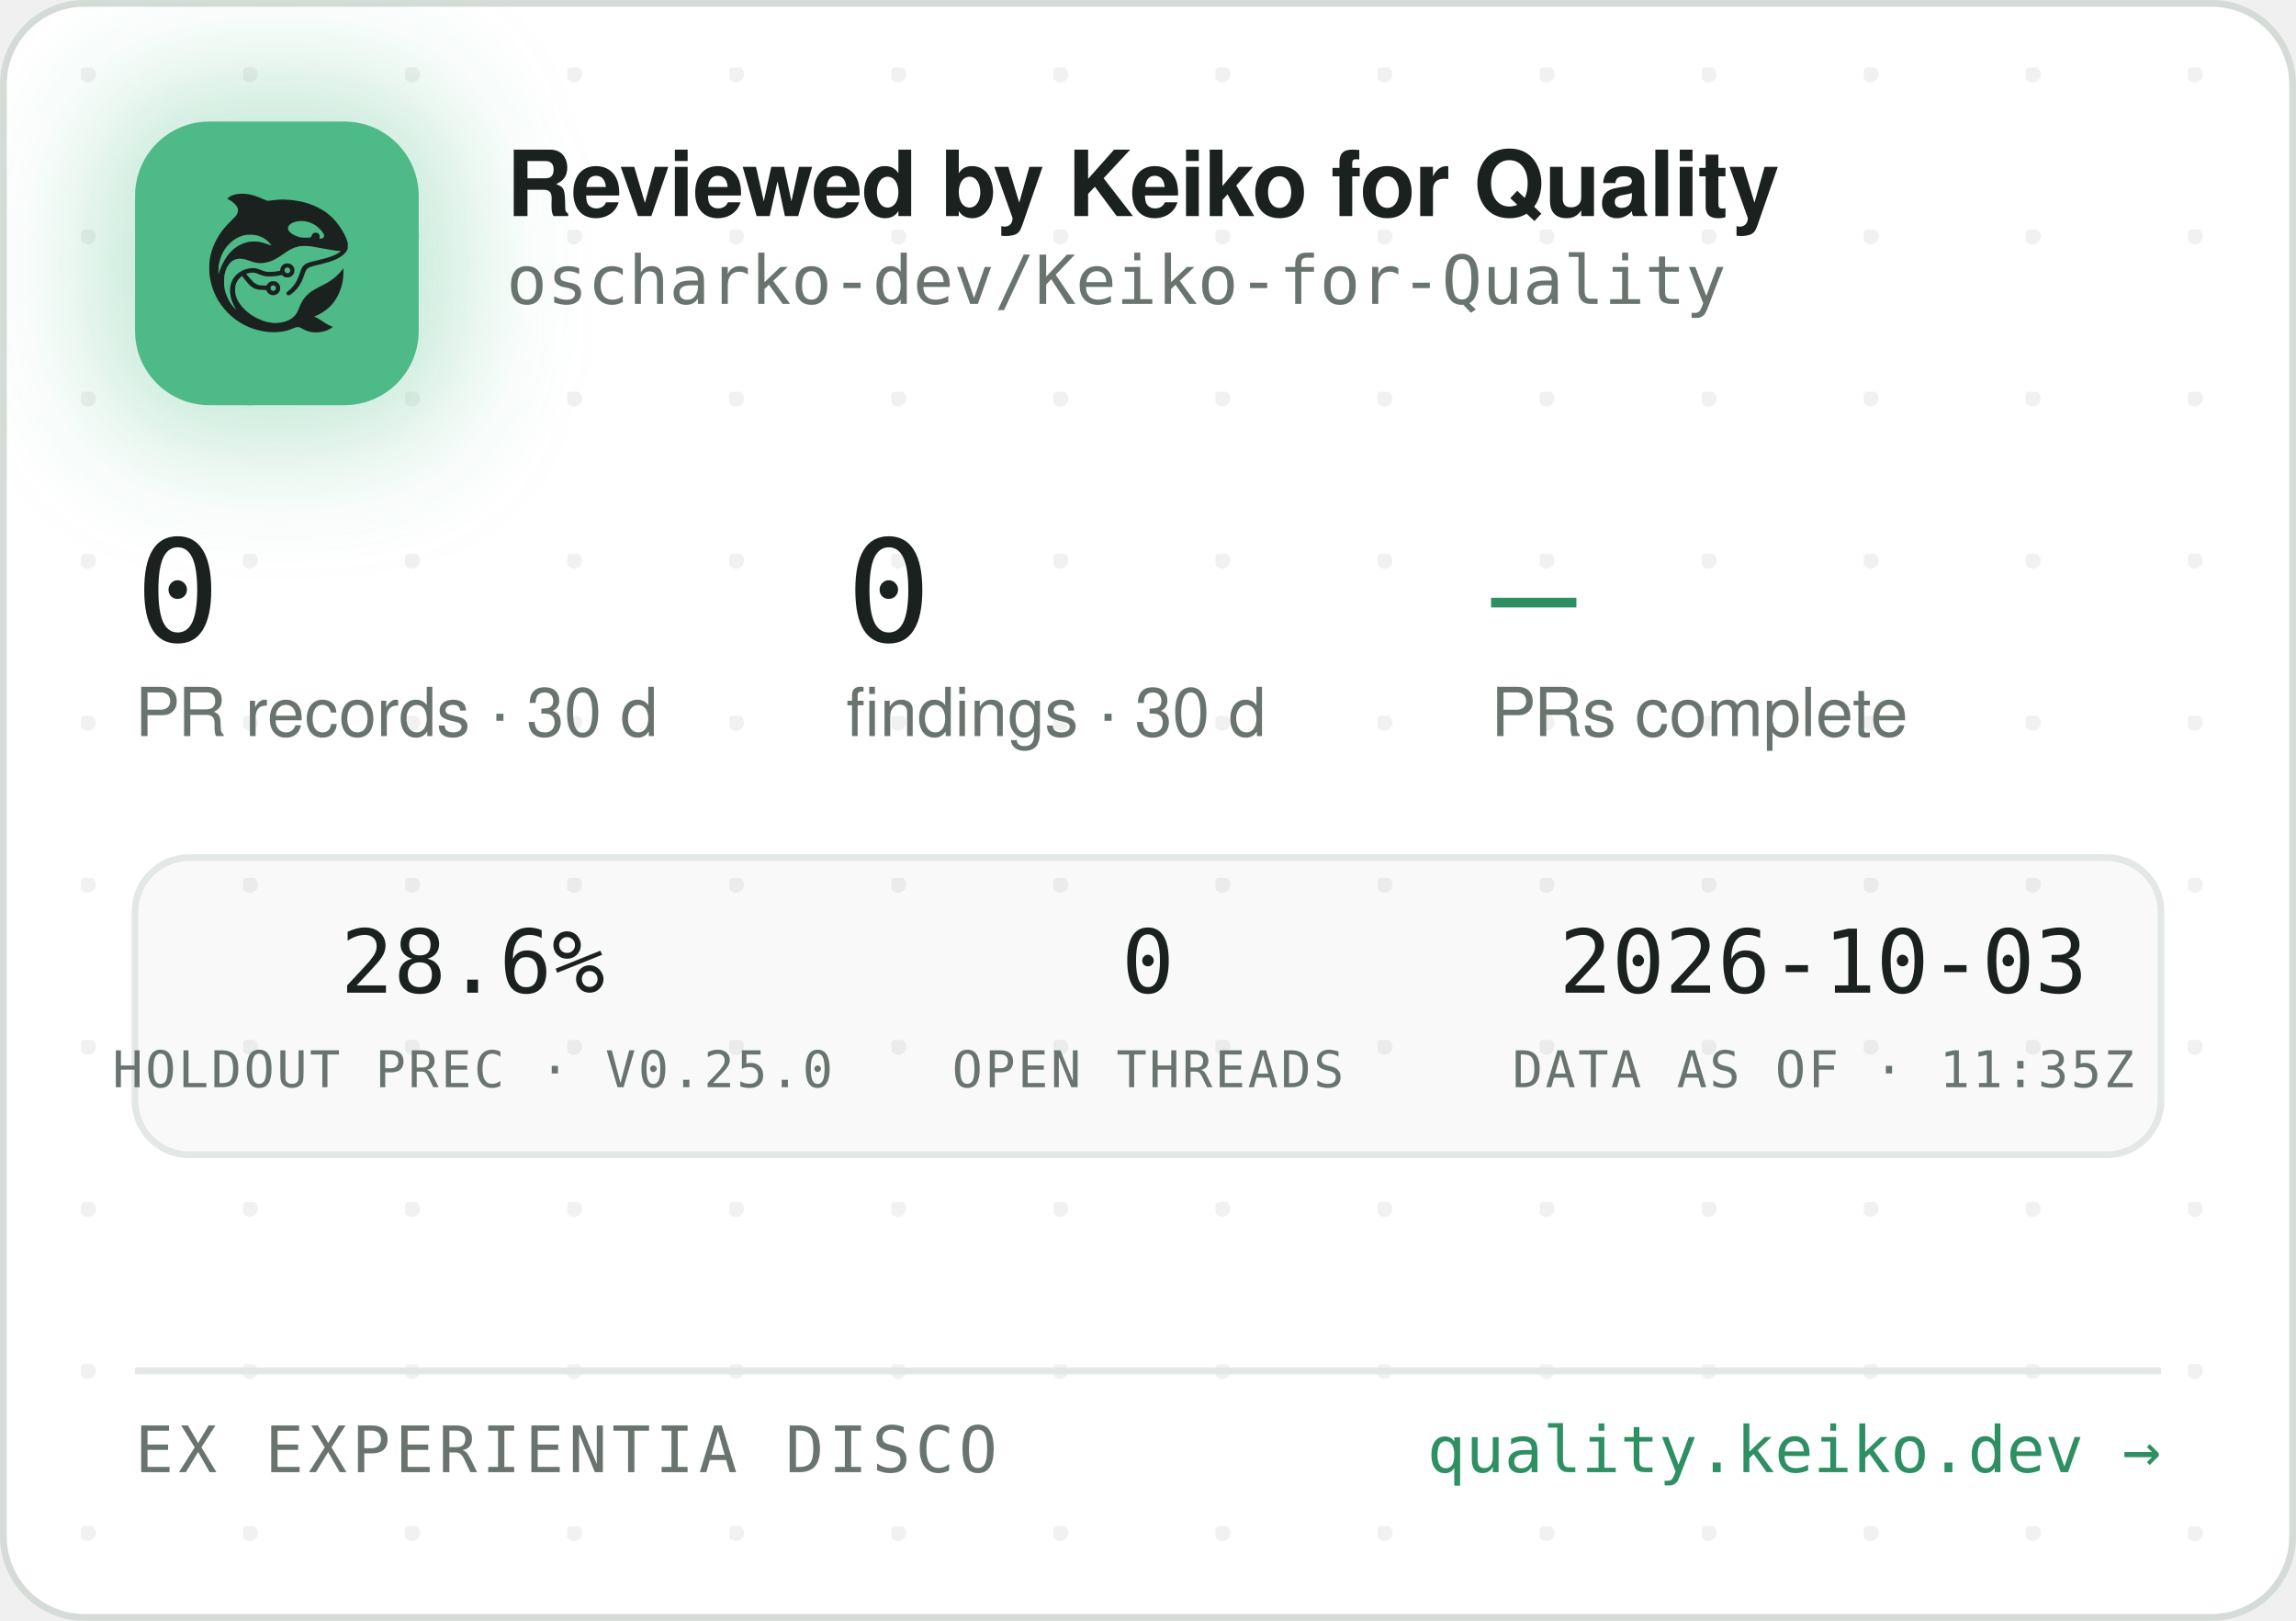
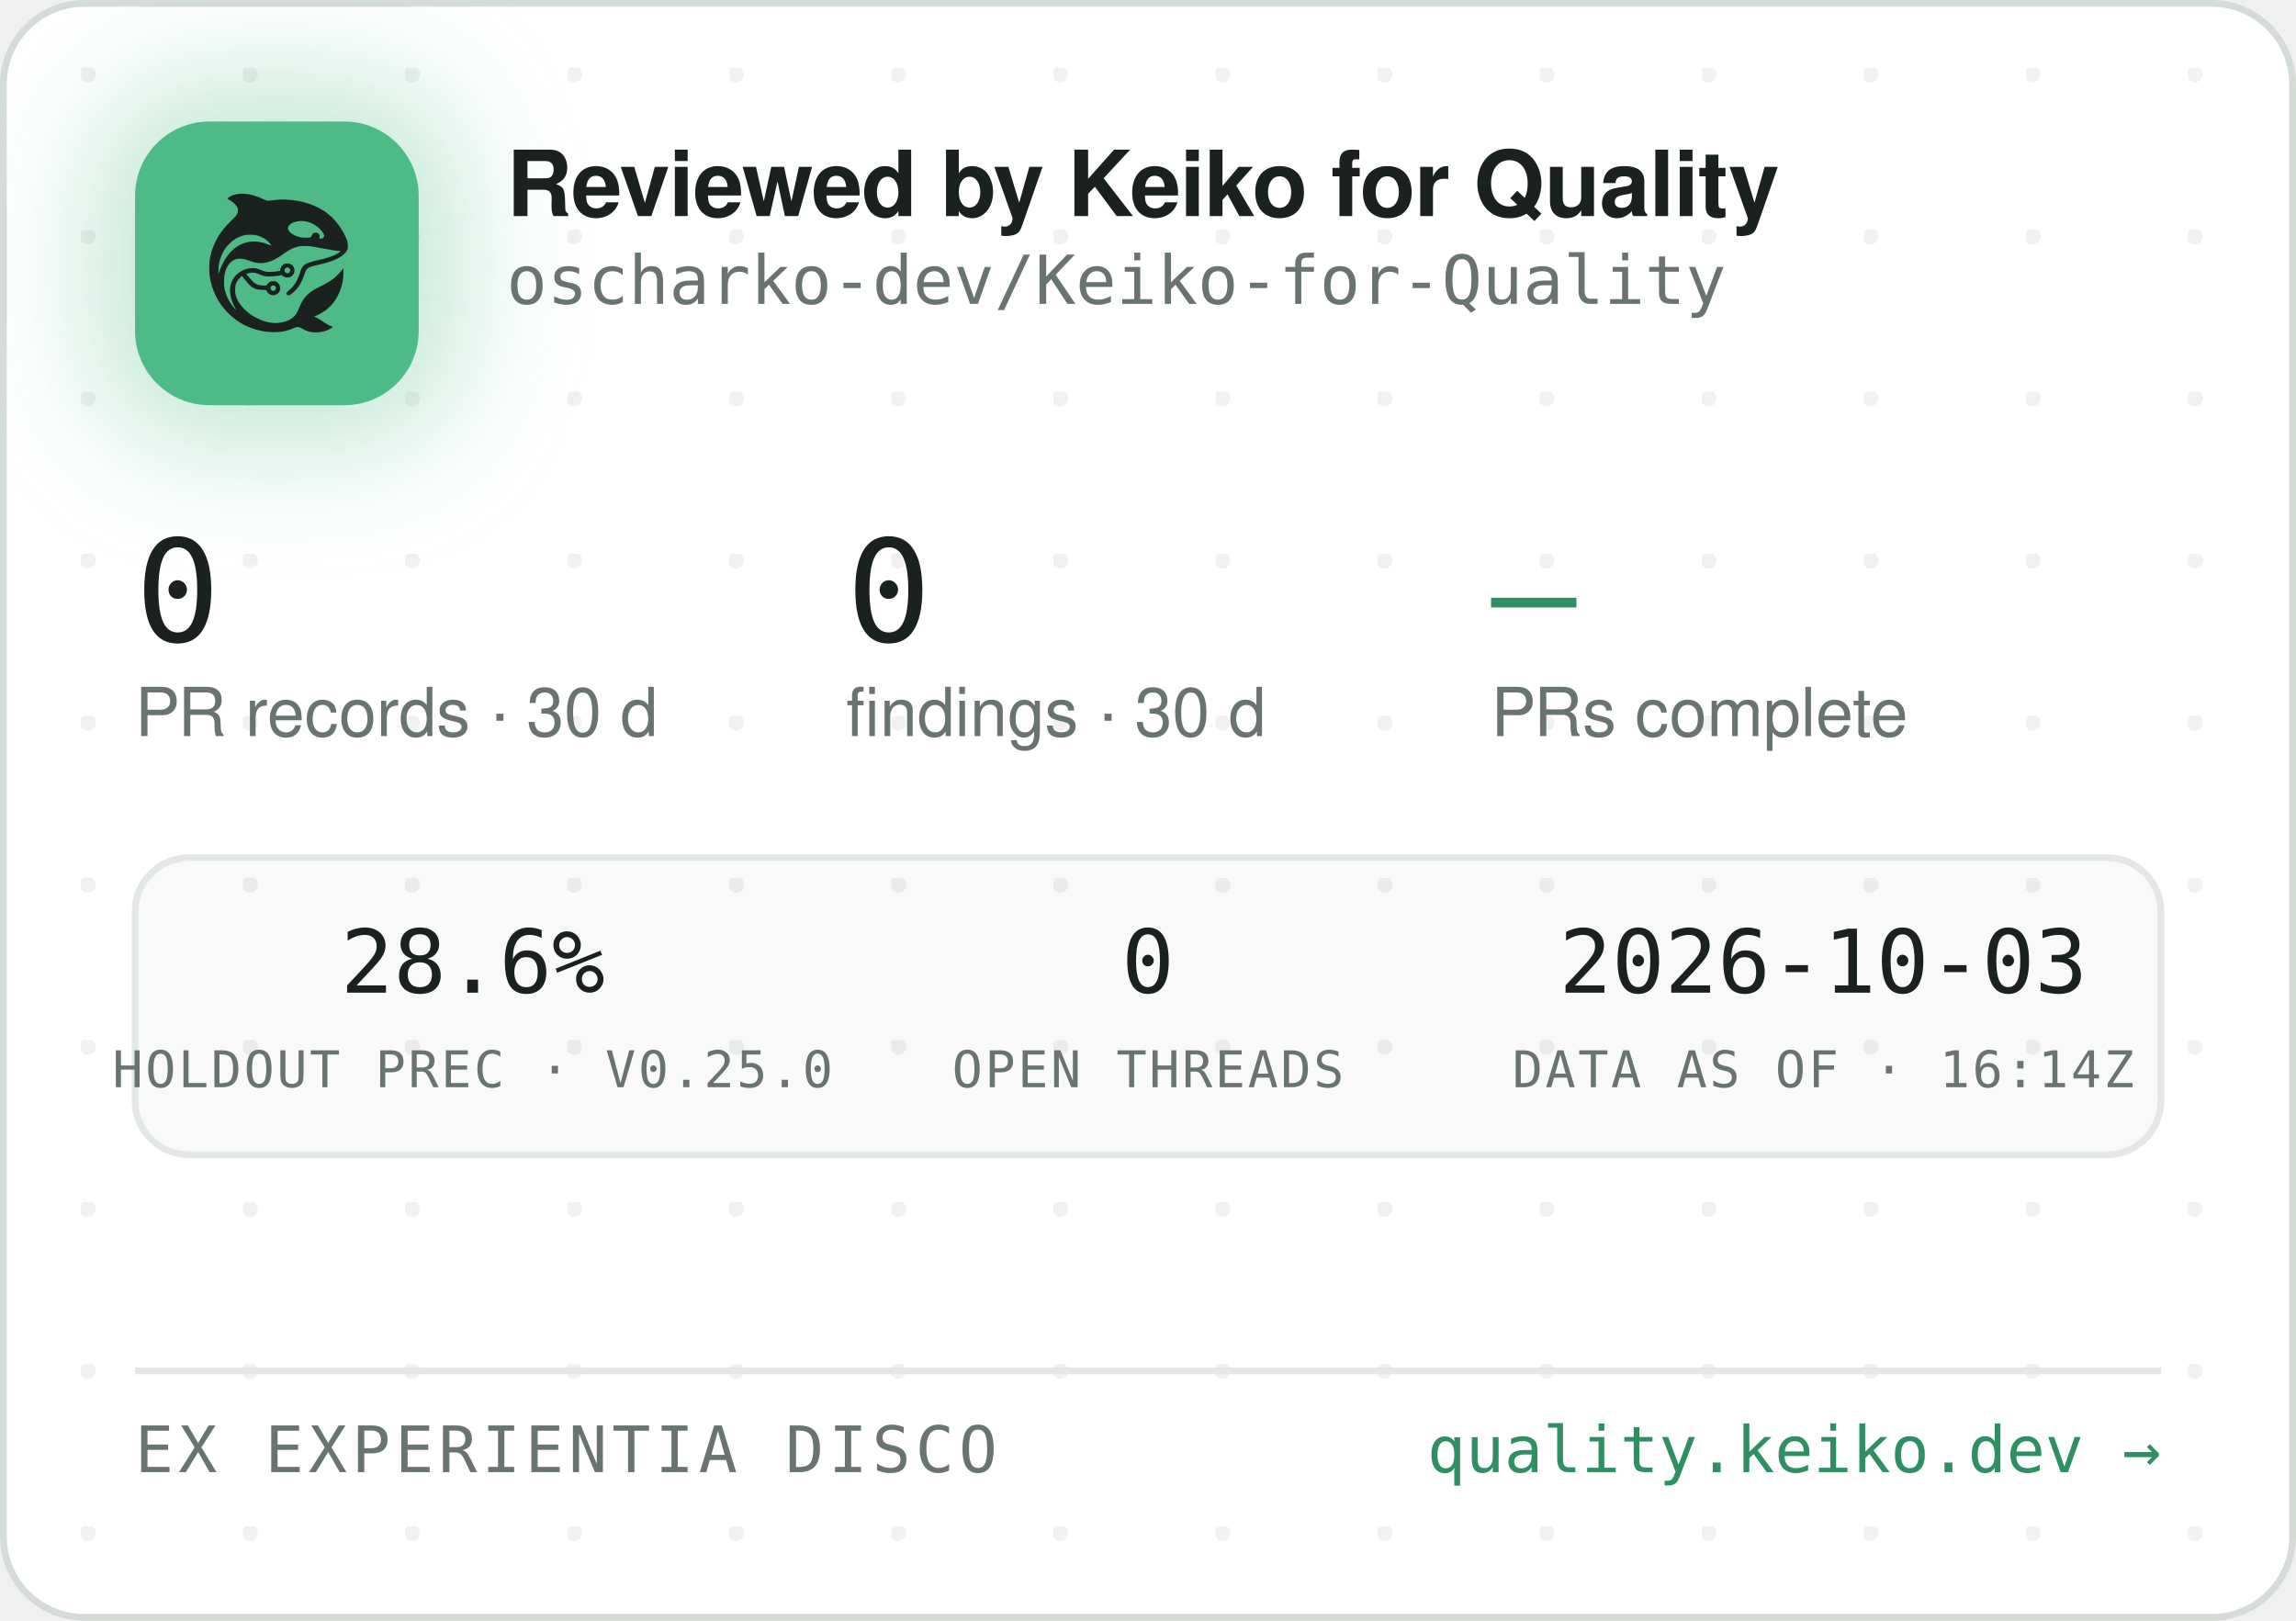
<svg xmlns="http://www.w3.org/2000/svg" width="340" height="240" viewBox="0 0 340 240" role="img" aria-label="Reviewed by Keiko for Quality — oscharko-dev/Keiko-for-Quality">
  <defs>
    <pattern id="dots" width="24" height="24" patternUnits="userSpaceOnUse" x="12" y="10">
      <circle cx="1" cy="1" r="1.2" fill="rgba(27,33,30,0.06)" />
    </pattern>
    <filter id="glow" x="-60%" y="-60%" width="220%" height="220%">
      <feGaussianBlur stdDeviation="9" />
    </filter>
    <clipPath id="card">
      <rect x="0.5" y="0.5" width="339" height="239" rx="12" />
    </clipPath>
  </defs>
  <rect x="0.5" y="0.5" width="339" height="239" rx="12" fill="#FFFFFF" stroke="#D5DBD6" />
  <rect x="0.5" y="0.5" width="339" height="239" rx="12" fill="url(#dots)" />
  <g clip-path="url(#card)">
    <rect x="14" y="12" width="54" height="54" rx="16" fill="rgba(78,186,135,0.35)" filter="url(#glow)" />
    <rect x="20" y="18" width="42" height="42" rx="11" fill="#4EBA87" />
    <g transform="translate(24,22) scale(0.03320312)">
      <g transform="translate(1024 0) scale(-1 1)">
        <g transform="translate(1024, 1024) scale(-0.1, -0.1)" fill="#1B211E" stroke="none">
          <path d="M3465 8223 c-144 -8 -314 -52 -408 -105 -69 -39 -146 -99 -146 -113 0 -5 30 -24 68 -42 146 -70 323 -229 377 -340 25 -49 29 -70 29 -138 -1 -72 -5 -88 -39 -160 -36 -75 -54 -95 -265 -305 -134 -132 -270 -279 -331 -355 -339 -425 -552 -896 -626 -1390 -25 -165 -25 -549 0 -720 92 -645 368 -1196 826 -1655 322 -324 710 -562 1145 -704 389 -126 793 -172 1155 -130 235 27 377 63 579 149 205 87 268 86 423 -7 102 -62 231 -115 335 -138 247 -56 562 -26 794 74 92 40 244 136 232 146 -4 3 -26 12 -48 19 -86 28 -246 116 -385 211 -162 112 -284 182 -357 207 l-48 17 40 15 c185 70 436 223 595 363 438 386 695 1014 678 1663 l-3 120 -50 -70 c-64 -90 -248 -280 -350 -362 -171 -136 -366 -255 -645 -391 -288 -140 -442 -243 -590 -391 -136 -137 -247 -316 -325 -526 -47 -127 -114 -262 -160 -326 -79 -107 -237 -224 -384 -283 -136 -55 -355 -96 -514 -96 -274 0 -548 71 -832 215 -242 123 -375 216 -553 389 -175 171 -287 332 -361 517 -44 114 -63 216 -63 359 0 152 17 233 74 350 35 70 59 102 136 179 l95 94 21 -29 c55 -75 219 -277 277 -338 171 -183 337 -256 582 -256 56 0 126 -3 155 -7 53 -6 54 -7 76 -57 30 -66 97 -128 172 -156 151 -57 318 11 395 160 33 62 34 193 3 261 -30 64 -88 125 -148 157 -44 23 -63 27 -141 27 -78 0 -97 -4 -140 -27 -58 -30 -131 -105 -141 -142 -6 -25 -8 -26 -93 -26 -47 0 -131 5 -186 10 -87 8 -111 15 -182 51 -45 22 -109 66 -143 96 -59 53 -326 361 -319 367 14 11 179 47 241 52 102 9 177 -7 318 -66 158 -66 243 -89 357 -99 157 -12 413 5 582 40 l93 19 44 -39 c59 -52 135 -75 228 -69 117 8 212 72 262 176 23 47 28 71 28 138 0 70 -4 89 -29 138 -55 110 -145 167 -270 174 -65 3 -91 0 -137 -18 -107 -40 -183 -140 -195 -257 l-6 -52 -51 -11 c-104 -23 -285 -41 -411 -42 -149 -1 -211 12 -402 88 -186 74 -256 88 -403 81 -193 -8 -377 -70 -546 -182 -342 -228 -485 -611 -399 -1064 30 -157 119 -388 209 -541 20 -35 35 -64 33 -66 -8 -8 -111 108 -190 214 -154 206 -278 489 -324 737 -28 154 -25 492 6 635 46 216 133 391 256 514 82 82 161 128 271 156 152 39 300 23 529 -57 217 -76 308 -101 410 -114 137 -17 284 -7 426 30 272 70 414 145 809 425 217 153 399 238 610 283 64 14 129 18 265 18 197 0 269 -9 615 -76 461 -89 843 -149 952 -149 41 0 41 0 23 -20 -28 -31 -169 -119 -254 -158 -167 -77 -388 -145 -716 -222 -399 -93 -508 -128 -608 -194 -102 -68 -160 -160 -217 -346 -35 -115 -102 -286 -149 -378 -85 -168 -227 -341 -377 -458 -105 -82 -115 -107 -69 -162 29 -34 65 -44 109 -29 86 29 261 181 371 322 126 162 201 309 295 581 61 176 90 232 145 283 62 57 163 93 470 165 439 104 640 169 863 278 206 100 368 240 434 375 32 67 33 71 33 198 -1 120 -3 138 -34 229 -98 294 -319 655 -573 936 -381 421 -968 723 -1618 834 -448 76 -767 83 -1169 25 -80 -12 -165 -19 -190 -17 -26 3 -90 26 -146 53 -343 162 -576 233 -842 255 -114 9 -141 10 -248 3z m2926 -1227 c164 -27 346 -102 485 -202 181 -129 354 -348 354 -448 0 -64 -75 -126 -154 -126 -60 0 -63 4 -52 70 8 50 7 65 -9 100 -29 64 -74 93 -151 98 -54 4 -70 1 -107 -21 -42 -25 -61 -52 -91 -129 -25 -64 -55 -73 -246 -73 -121 0 -187 5 -248 18 -318 70 -556 242 -556 402 0 218 388 374 775 311z m-2249 -611 c119 -21 208 -50 321 -106 114 -56 177 -100 266 -184 67 -63 157 -173 148 -181 -2 -3 -61 18 -130 45 -131 52 -298 100 -427 122 -113 20 -367 17 -470 -4 -502 -106 -885 -433 -1160 -992 -70 -142 -160 -379 -160 -424 0 -9 -5 -23 -11 -31 -13 -19 -5 316 10 410 80 482 295 846 661 1117 145 107 350 197 522 228 100 18 326 18 430 0z m1485 -1456 c95 -36 119 -159 42 -223 -78 -66 -209 -1 -209 104 0 60 33 100 99 121 36 10 36 10 68 -2z m-591 -822 c29 -26 37 -42 40 -77 6 -54 -9 -86 -55 -117 -41 -28 -70 -29 -119 -4 -44 22 -62 55 -62 112 0 51 13 75 53 99 50 31 101 26 143 -13z" />
        </g>
      </g>
    </g>
    <text x="75" y="32" font-family="-apple-system,'Segoe UI',Helvetica,Arial,sans-serif" font-size="13.5" font-weight="650" letter-spacing="-0.14" fill="#1B211E">Reviewed by Keiko for Quality</text>
    <text x="75" y="45" font-family="'JetBrains Mono',SFMono-Regular,Consolas,Menlo,monospace" font-size="10" fill="#6A746E">oscharko-dev/Keiko-for-Quality</text>
    <text x="20" y="95" font-family="'JetBrains Mono',SFMono-Regular,Consolas,Menlo,monospace" font-size="21" fill="#1B211E">0</text>
    <text x="20" y="109" font-family="-apple-system,'Segoe UI',Helvetica,Arial,sans-serif" font-size="10" fill="#6A746E">PR records · 30 d</text>
    <text x="125.3" y="95" font-family="'JetBrains Mono',SFMono-Regular,Consolas,Menlo,monospace" font-size="21" fill="#1B211E">0</text>
    <text x="125.3" y="109" font-family="-apple-system,'Segoe UI',Helvetica,Arial,sans-serif" font-size="10" fill="#6A746E">findings · 30 d</text>
    <text x="220.8" y="95" font-family="'JetBrains Mono',SFMono-Regular,Consolas,Menlo,monospace" font-size="21" fill="#2E8F63">—</text>
    <text x="220.8" y="109" font-family="-apple-system,'Segoe UI',Helvetica,Arial,sans-serif" font-size="10" fill="#6A746E">PRs complete</text>
    <rect x="20" y="127" width="300" height="44" rx="8" fill="rgba(27,33,30,0.025)" stroke="#E3E8E4" />
    <text x="70" y="147" text-anchor="middle" font-family="'JetBrains Mono',SFMono-Regular,Consolas,Menlo,monospace" font-size="13" fill="#1B211E">28.6%</text>
    <text x="70" y="161" text-anchor="middle" font-family="'JetBrains Mono',SFMono-Regular,Consolas,Menlo,monospace" font-size="7.5" letter-spacing="0.35" fill="#6A746E">HOLDOUT PREC · V0.25.0</text>
    <text x="170" y="147" text-anchor="middle" font-family="'JetBrains Mono',SFMono-Regular,Consolas,Menlo,monospace" font-size="13" fill="#1B211E">0</text>
    <text x="170" y="161" text-anchor="middle" font-family="'JetBrains Mono',SFMono-Regular,Consolas,Menlo,monospace" font-size="7.5" letter-spacing="0.35" fill="#6A746E">OPEN THREADS</text>
    <text x="270" y="147" text-anchor="middle" font-family="'JetBrains Mono',SFMono-Regular,Consolas,Menlo,monospace" font-size="13" fill="#1B211E">2026-10-03</text>
-     <text x="270" y="161" text-anchor="middle" font-family="'JetBrains Mono',SFMono-Regular,Consolas,Menlo,monospace" font-size="7.5" letter-spacing="0.35" fill="#6A746E">DATA AS OF · 11:35Z</text>
+     <text x="270" y="161" text-anchor="middle" font-family="'JetBrains Mono',SFMono-Regular,Consolas,Menlo,monospace" font-size="7.5" letter-spacing="0.35" fill="#6A746E">DATA AS OF · 16:14Z</text>
    <line x1="20" y1="203" x2="320" y2="203" stroke="#E3E8E4" />
    <text x="20" y="218" font-family="'JetBrains Mono',SFMono-Regular,Consolas,Menlo,monospace" font-size="9.5" letter-spacing="0.7" fill="#6A746E">EX EXPERIENTIA DISCO</text>
    <text x="320" y="218" text-anchor="end" font-family="'JetBrains Mono',SFMono-Regular,Consolas,Menlo,monospace" font-size="9.5" fill="#2E8F63">quality.keiko.dev →</text>
  </g>
</svg>
